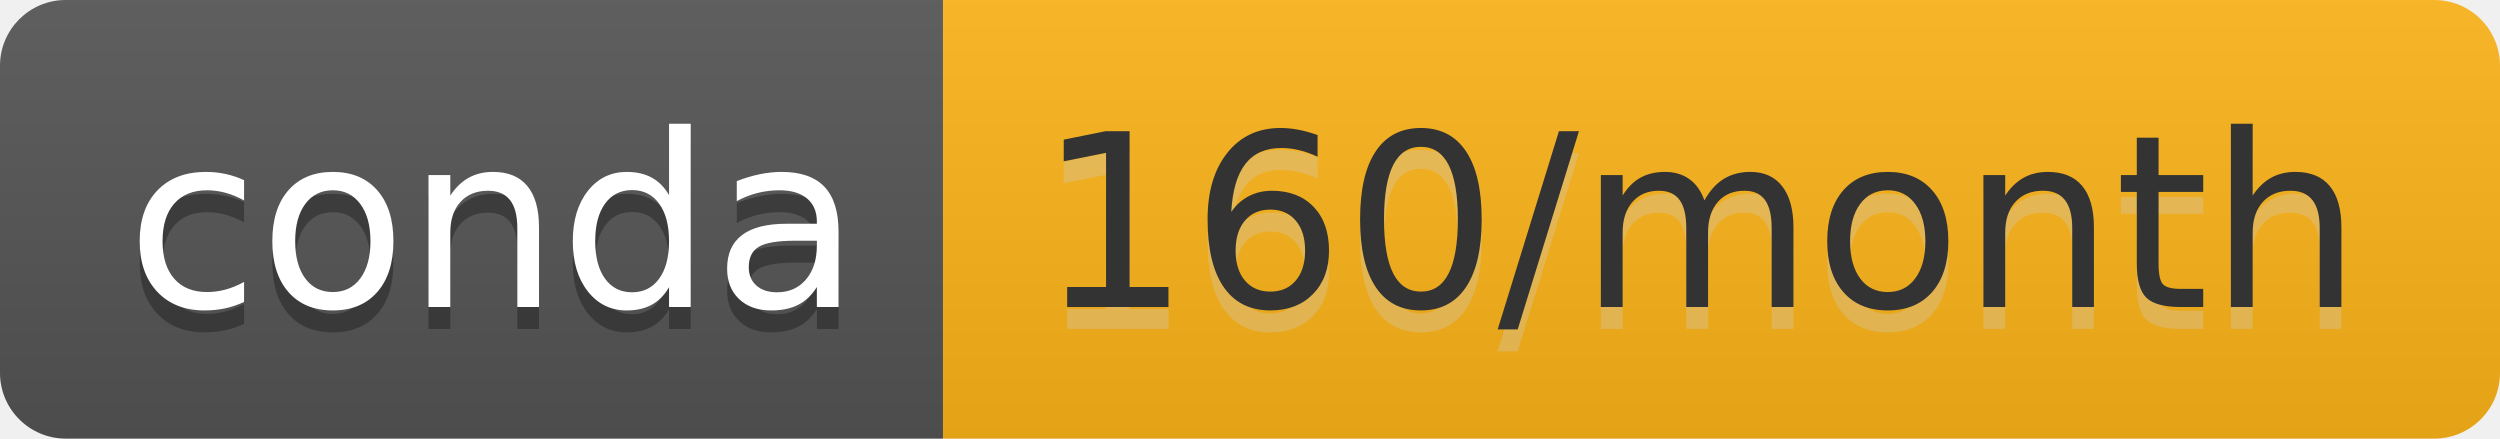
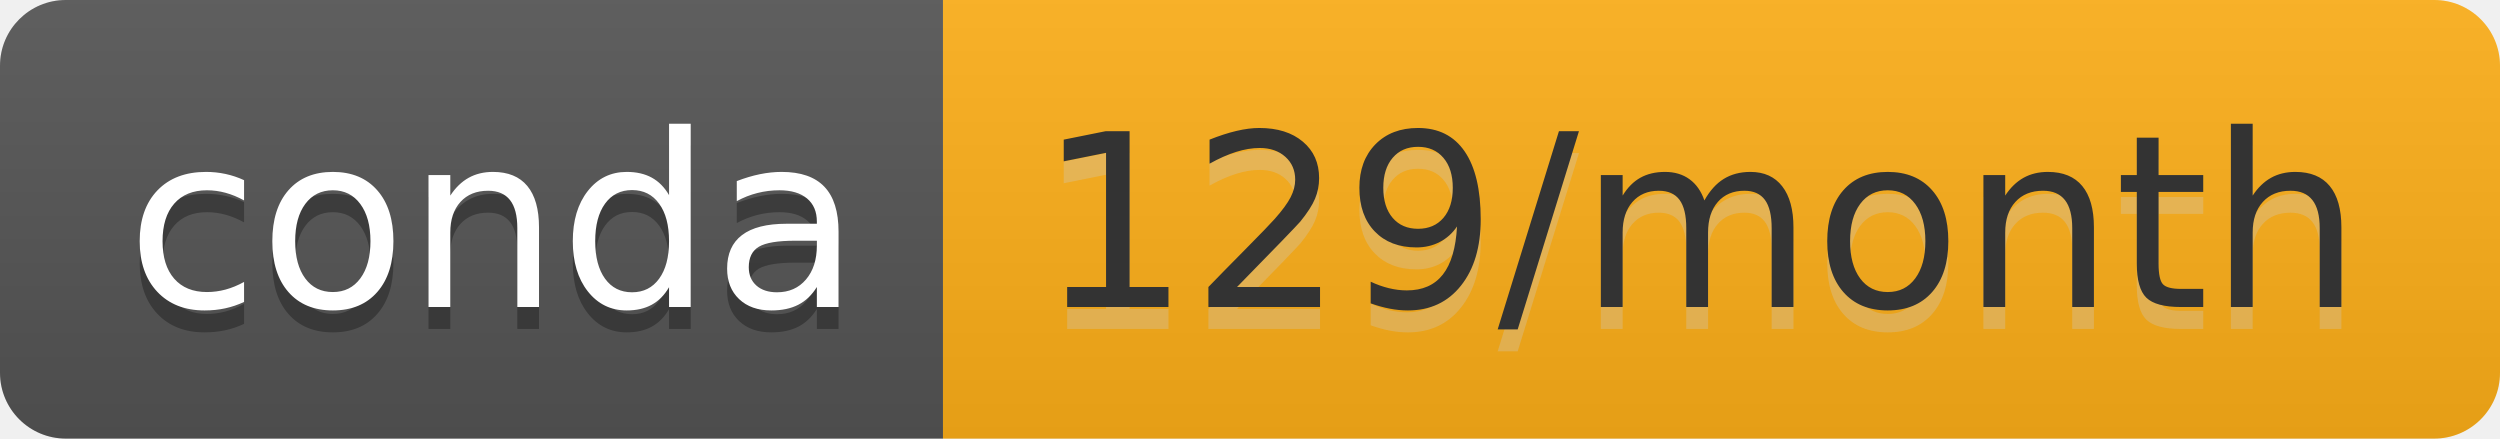
- <svg xmlns="http://www.w3.org/2000/svg" width="114" height="20" role="img" aria-label="conda: 160/month">
+ <svg xmlns="http://www.w3.org/2000/svg" width="114" height="20" role="img" aria-label="conda: 129/month">
  <linearGradient id="s" x2="0" y2="100%">
    <stop offset="0" stop-color="#bbb" stop-opacity=".1" />
    <stop offset="1" stop-opacity=".1" />
  </linearGradient>
  <clipPath id="r">
    <rect width="114" height="20" rx="3" fill="#fff" />
  </clipPath>
  <g clip-path="url(#r)">
    <rect width="43" height="20" fill="#555" />
-     <rect x="43" width="71" height="20" fill="#feb51a" />
+     <rect x="43" width="71" height="20" fill="#ffb018" />
    <rect width="114" height="20" fill="url(#s)" />
  </g>
  <g fill="#fff" text-anchor="middle" font-family="Verdana,Geneva,DejaVu Sans,sans-serif" text-rendering="geometricPrecision" font-size="110">
    <text aria-hidden="true" x="225" y="150" fill="#010101" fill-opacity=".3" transform="scale(.1)" textLength="330">conda</text>
    <text x="225" y="140" transform="scale(.1)" fill="#fff" textLength="330">conda</text>
-     <text aria-hidden="true" x="775" y="150" fill="#ccc" fill-opacity=".3" transform="scale(.1)" textLength="610">160/month</text>
-     <text x="775" y="140" transform="scale(.1)" fill="#333" textLength="610">160/month</text>
+     <text aria-hidden="true" x="775" y="150" fill="#ccc" fill-opacity=".3" transform="scale(.1)" textLength="610">129/month</text>
+     <text x="775" y="140" transform="scale(.1)" fill="#333" textLength="610">129/month</text>
  </g>
</svg>
